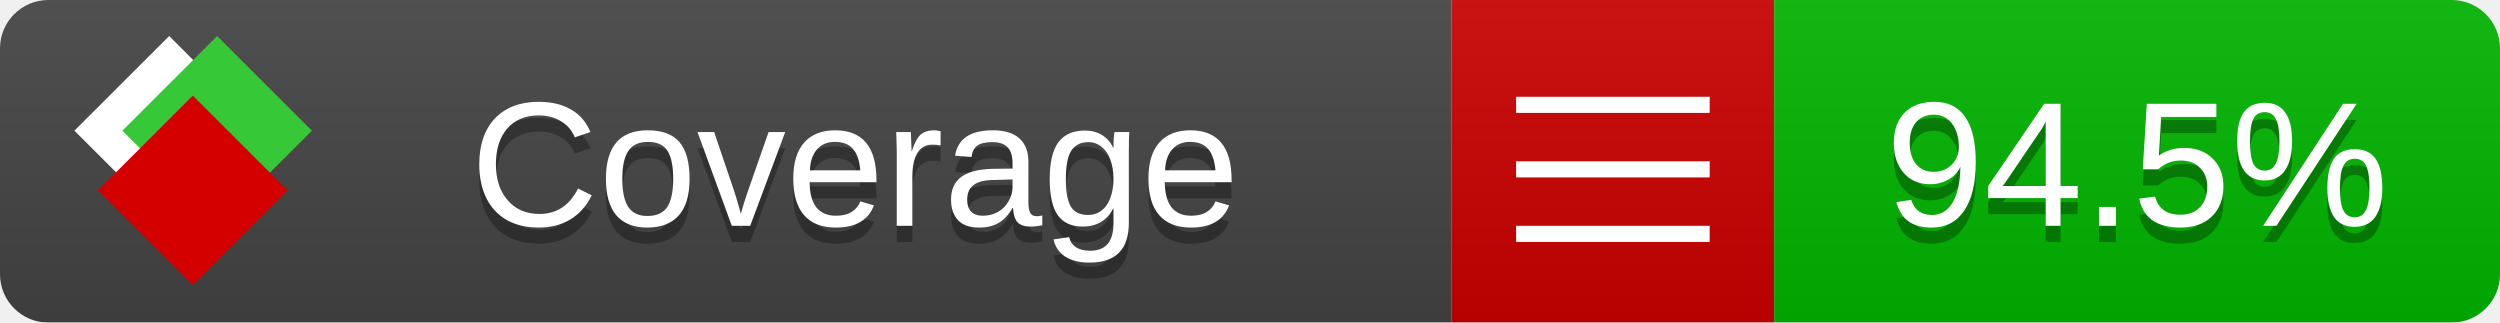
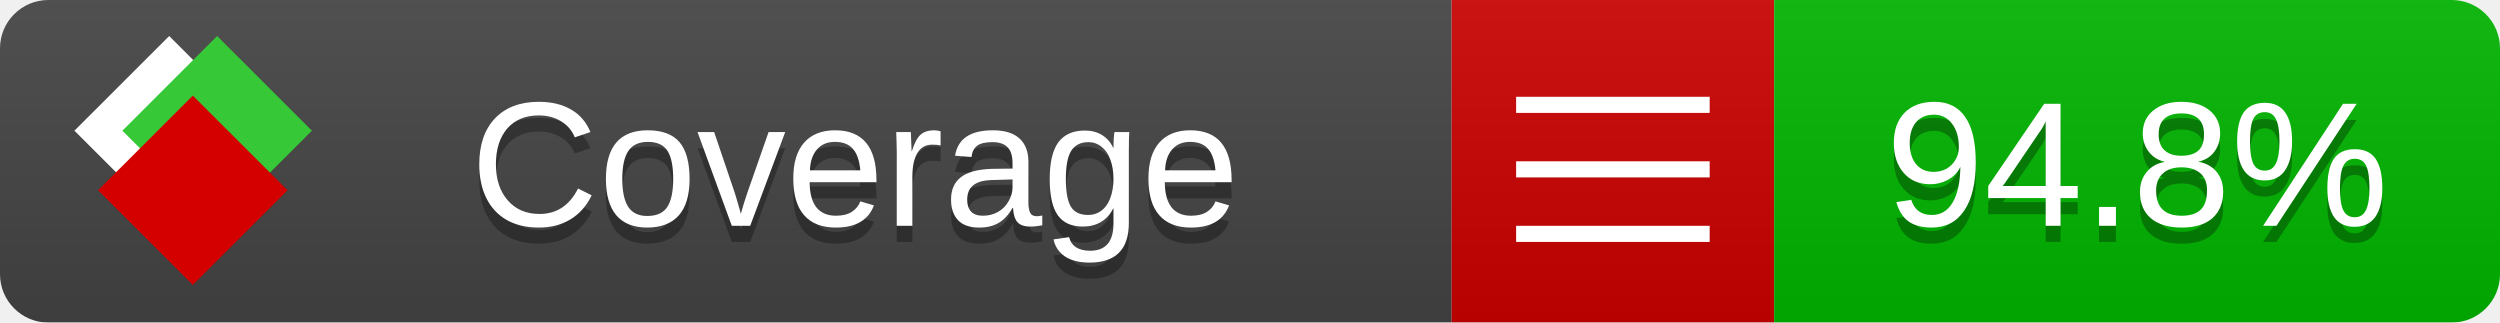
<svg xmlns="http://www.w3.org/2000/svg" xmlns:xlink="http://www.w3.org/1999/xlink" width="155" height="20">
  <style type="text/css">
          
            @keyframes fade1 {
                0% { visibility: visible; opacity: 1; }
               27% { visibility: visible; opacity: 1; }
               33% { visibility: hidden; opacity: 0; }
               60% { visibility: hidden; opacity: 0; }
               66% { visibility: hidden; opacity: 0; }
               93% { visibility: hidden; opacity: 0; }
              100% { visibility: visible; opacity: 1; }
            }
            @keyframes fade2 {
                0% { visibility: hidden; opacity: 0; }
               27% { visibility: hidden; opacity: 0; }
               33% { visibility: visible; opacity: 1; }
               60% { visibility: visible; opacity: 1; }
               66% { visibility: hidden; opacity: 0; }
               93% { visibility: hidden; opacity: 0; }
              100% { visibility: hidden; opacity: 0; }
            }
            @keyframes fade3 {
                0% { visibility: hidden; opacity: 0; }
               27% { visibility: hidden; opacity: 0; }
               33% { visibility: hidden; opacity: 0; }
               60% { visibility: hidden; opacity: 0; }
               66% { visibility: visible; opacity: 1; }
               93% { visibility: visible; opacity: 1; }
              100% { visibility: hidden; opacity: 0; }
            }
            .linecoverage {
                animation-duration: 15s;
                animation-name: fade1;
                animation-iteration-count: infinite;
            }
            .branchcoverage {
                animation-duration: 15s;
                animation-name: fade2;
                animation-iteration-count: infinite;
            }
            .methodcoverage {
                animation-duration: 15s;
                animation-name: fade3;
                animation-iteration-count: infinite;
            }
          
    </style>
  <defs>
    <linearGradient id="gradient" x2="0" y2="100%">
      <stop offset="0" stop-color="#bbb" stop-opacity=".1" />
      <stop offset="1" stop-opacity=".1" />
    </linearGradient>
    <linearGradient id="c">
      <stop offset="0" stop-color="#d40000" />
      <stop offset="1" stop-color="#ff2a2a" />
    </linearGradient>
    <linearGradient id="a">
      <stop offset="0" stop-color="#e0e0de" />
      <stop offset="1" stop-color="#fff" />
    </linearGradient>
    <linearGradient id="b">
      <stop offset="0" stop-color="#37c837" />
      <stop offset="1" stop-color="#217821" />
    </linearGradient>
    <linearGradient xlink:href="#a" id="e" x1="106.44" x2="69.96" y1="-11.96" y2="-46.84" gradientTransform="matrix(-.8426 -.00045 -.00045 -.8426 -94.27 -75.82)" gradientUnits="userSpaceOnUse" />
    <linearGradient xlink:href="#b" id="f" x1="56.19" x2="77.97" y1="-23.45" y2="10.62" gradientTransform="matrix(.8426 .00045 .00045 .8426 94.27 75.82)" gradientUnits="userSpaceOnUse" />
    <linearGradient xlink:href="#c" id="g" x1="79.98" x2="132.9" y1="10.79" y2="10.79" gradientTransform="matrix(.8426 .00045 .00045 .8426 94.27 75.82)" gradientUnits="userSpaceOnUse" />
    <mask id="mask">
      <rect width="155" height="20" rx="3" fill="#fff" />
    </mask>
    <g id="icon" transform="matrix(.04486 0 0 .04481 -.48 -.63)">
      <rect width="52.92" height="52.92" x="-109.72" y="-27.13" fill="url(#e)" transform="rotate(-135)" />
      <rect width="52.92" height="52.92" x="70.19" y="-39.18" fill="url(#f)" transform="rotate(45)" />
      <rect width="52.92" height="52.92" x="80.05" y="-15.74" fill="url(#g)" transform="rotate(45)" />
    </g>
  </defs>
  <g mask="url(#mask)">
    <rect x="0" y="0" width="90" height="20" fill="#444" />
    <rect x="90" y="0" width="20" height="20" fill="#c00" />
    <rect x="110" y="0" width="45" height="20" fill="#00B600" />
    <rect x="0" y="0" width="155" height="20" fill="url(#gradient)" />
  </g>
  <g>
    <path class="" stroke="#fff" d="M94 6.5 h12 M94 10.5 h12 M94 14.5 h12" />
  </g>
  <g fill="#fff" text-anchor="middle" font-family="Verdana,Arial,Geneva,sans-serif" font-size="11">
    <a xlink:href="https://github.com/danielpalme/ReportGenerator" target="_top">
      <use xlink:href="#icon" transform="translate(3,1) scale(3.5)" />
    </a>
    <text x="53" y="15" fill="#010101" fill-opacity=".3">Coverage</text>
    <text x="53" y="14" fill="#fff">Coverage</text>
-     <text class="" x="132.5" y="15" fill="#010101" fill-opacity=".3">94.5%</text>
-     <text class="" x="132.5" y="14">94.5%</text>
+     <text class="" x="132.5" y="15" fill="#010101" fill-opacity=".3">94.8%</text>
+     <text class="" x="132.5" y="14">94.8%</text>
  </g>
  <g>
    <rect class="" x="90" y="0" width="65" height="20" fill-opacity="0" />
  </g>
</svg>
